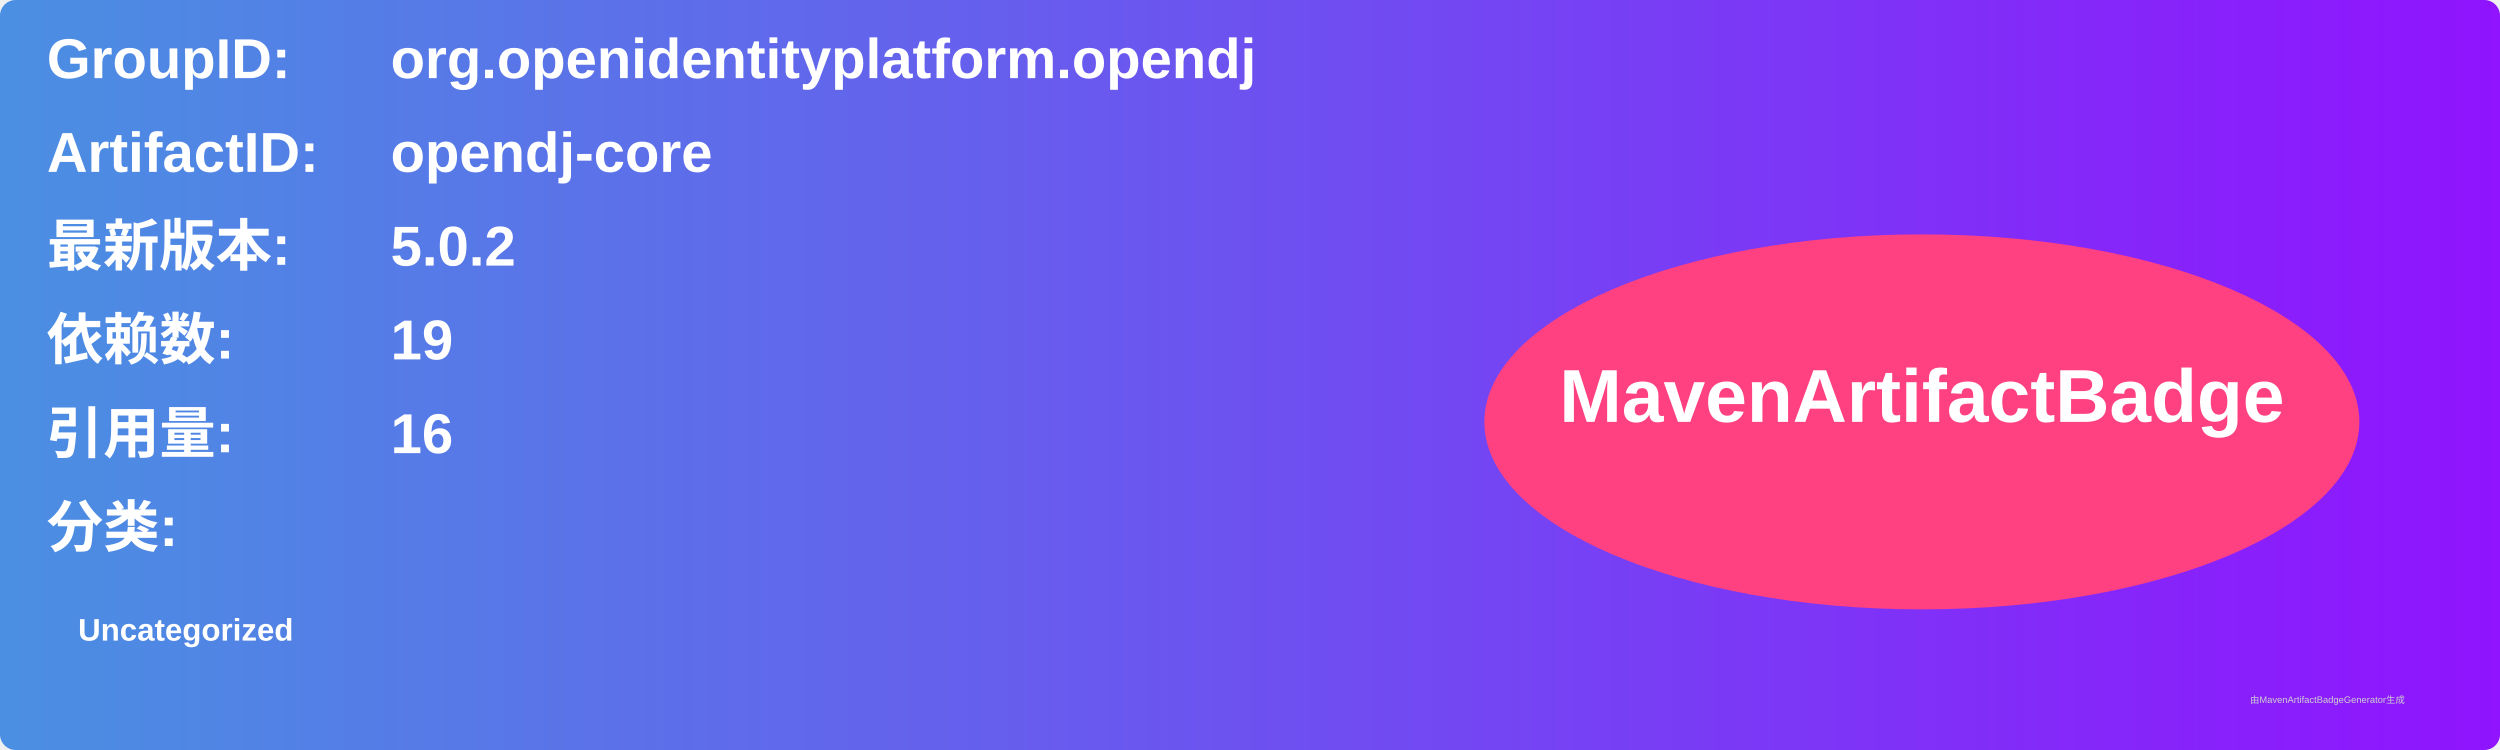
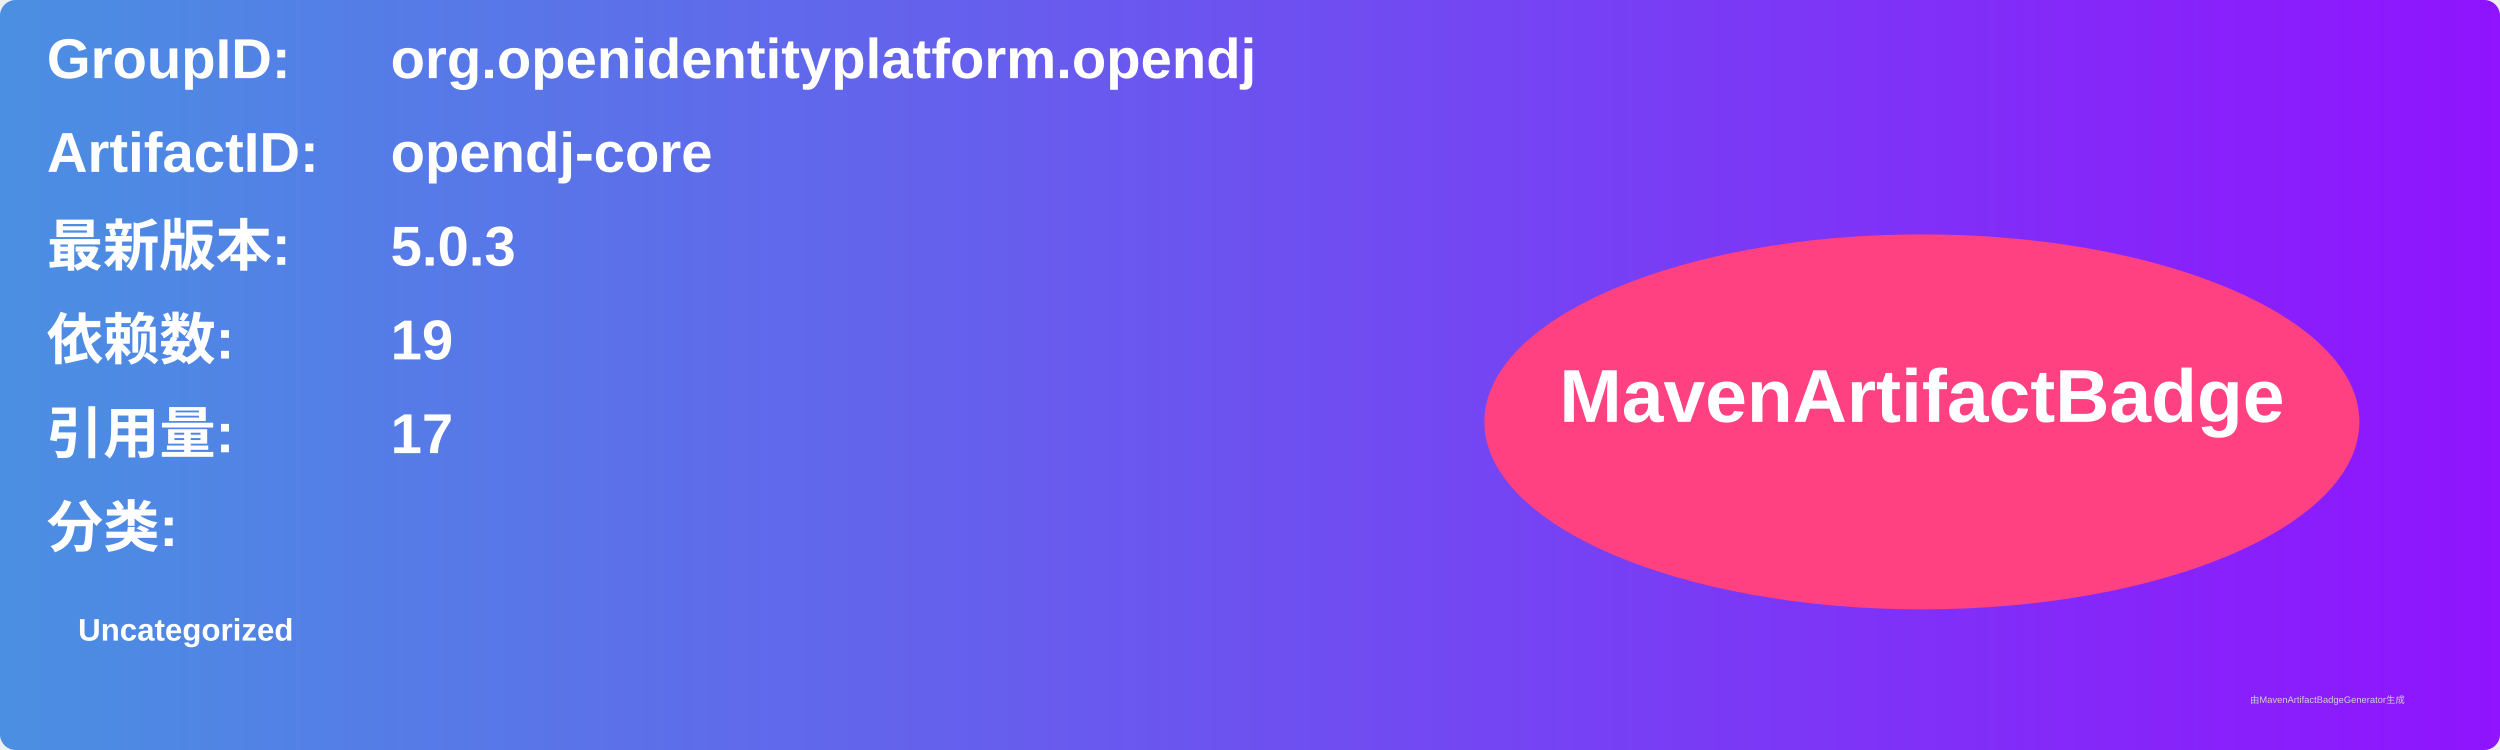
<svg xmlns="http://www.w3.org/2000/svg" width="800" height="240" viewBox="0 0 800 240">
  <linearGradient id="grad" x1="0%" y1="0%" x2="100%" y2="0%">
    <stop offset="0%" stop-color="#4a90e2" />
    <stop offset="100%" stop-color="#9013fe" />
  </linearGradient>
  <rect width="100%" height="100%" rx="5" ry="5" fill="url(#grad)" />
  <g transform="translate(15, 15)">
    <text x="0" y="10" font-family="Arial" font-size="18" fill="white" font-weight="bold" width="260">GroupID:</text>
    <text x="110" y="10" font-family="Arial" font-size="18" fill="white" font-weight="bold" width="460">org.openidentityplatform.opendj</text>
    <text x="0" y="40" font-family="Arial" font-size="18" fill="white" font-weight="bold" width="260">ArtifactID:</text>
    <text x="110" y="40" font-family="Arial" font-size="18" fill="white" font-weight="bold" width="460">opendj-core</text>
    <text x="0" y="70" font-family="Arial" font-size="18" fill="white" font-weight="bold">最新版本:</text>
    <text x="110" y="70" font-family="Arial" font-size="18" fill="white" font-weight="bold">
-       <tspan font-weight="bold">5.0.2</tspan>
+       <tspan font-weight="bold">5.0.3</tspan>
    </text>
    <text x="0" y="100" font-family="Arial" font-size="18" fill="white" font-weight="bold">依赖数: </text>
    <text x="110" y="100" font-family="Arial" font-size="18" fill="white">
      <tspan font-weight="bold">19</tspan>
    </text>
    <text x="0" y="130" font-family="Arial" font-size="18" fill="white" font-weight="bold">引用量: </text>
    <text x="110" y="130" font-family="Arial" font-size="18" fill="white">
-       <tspan font-weight="bold">16</tspan>
+       <tspan font-weight="bold">17</tspan>
    </text>
    <text x="0" y="160" font-family="Arial" font-size="18" fill="white" font-weight="bold">分类:</text>
    <text x="10" y="190" font-family="Arial" font-size="10" fill="white">
      <tspan font-weight="bold">Uncategorized</tspan>
    </text>
    <ellipse cx="600" cy="120" rx="140" ry="60" fill="#ff4081" />
    <text x="600" y="120" text-anchor="middle" font-family="Arial" font-size="24" fill="white" font-weight="bold">MavenArtifactBadge</text>
  </g>
  <text x="720" y="225" font-family="Arial" font-size="3" fill="#d0d0d0">由MavenArtifactBadgeGenerator生成</text>
</svg>
